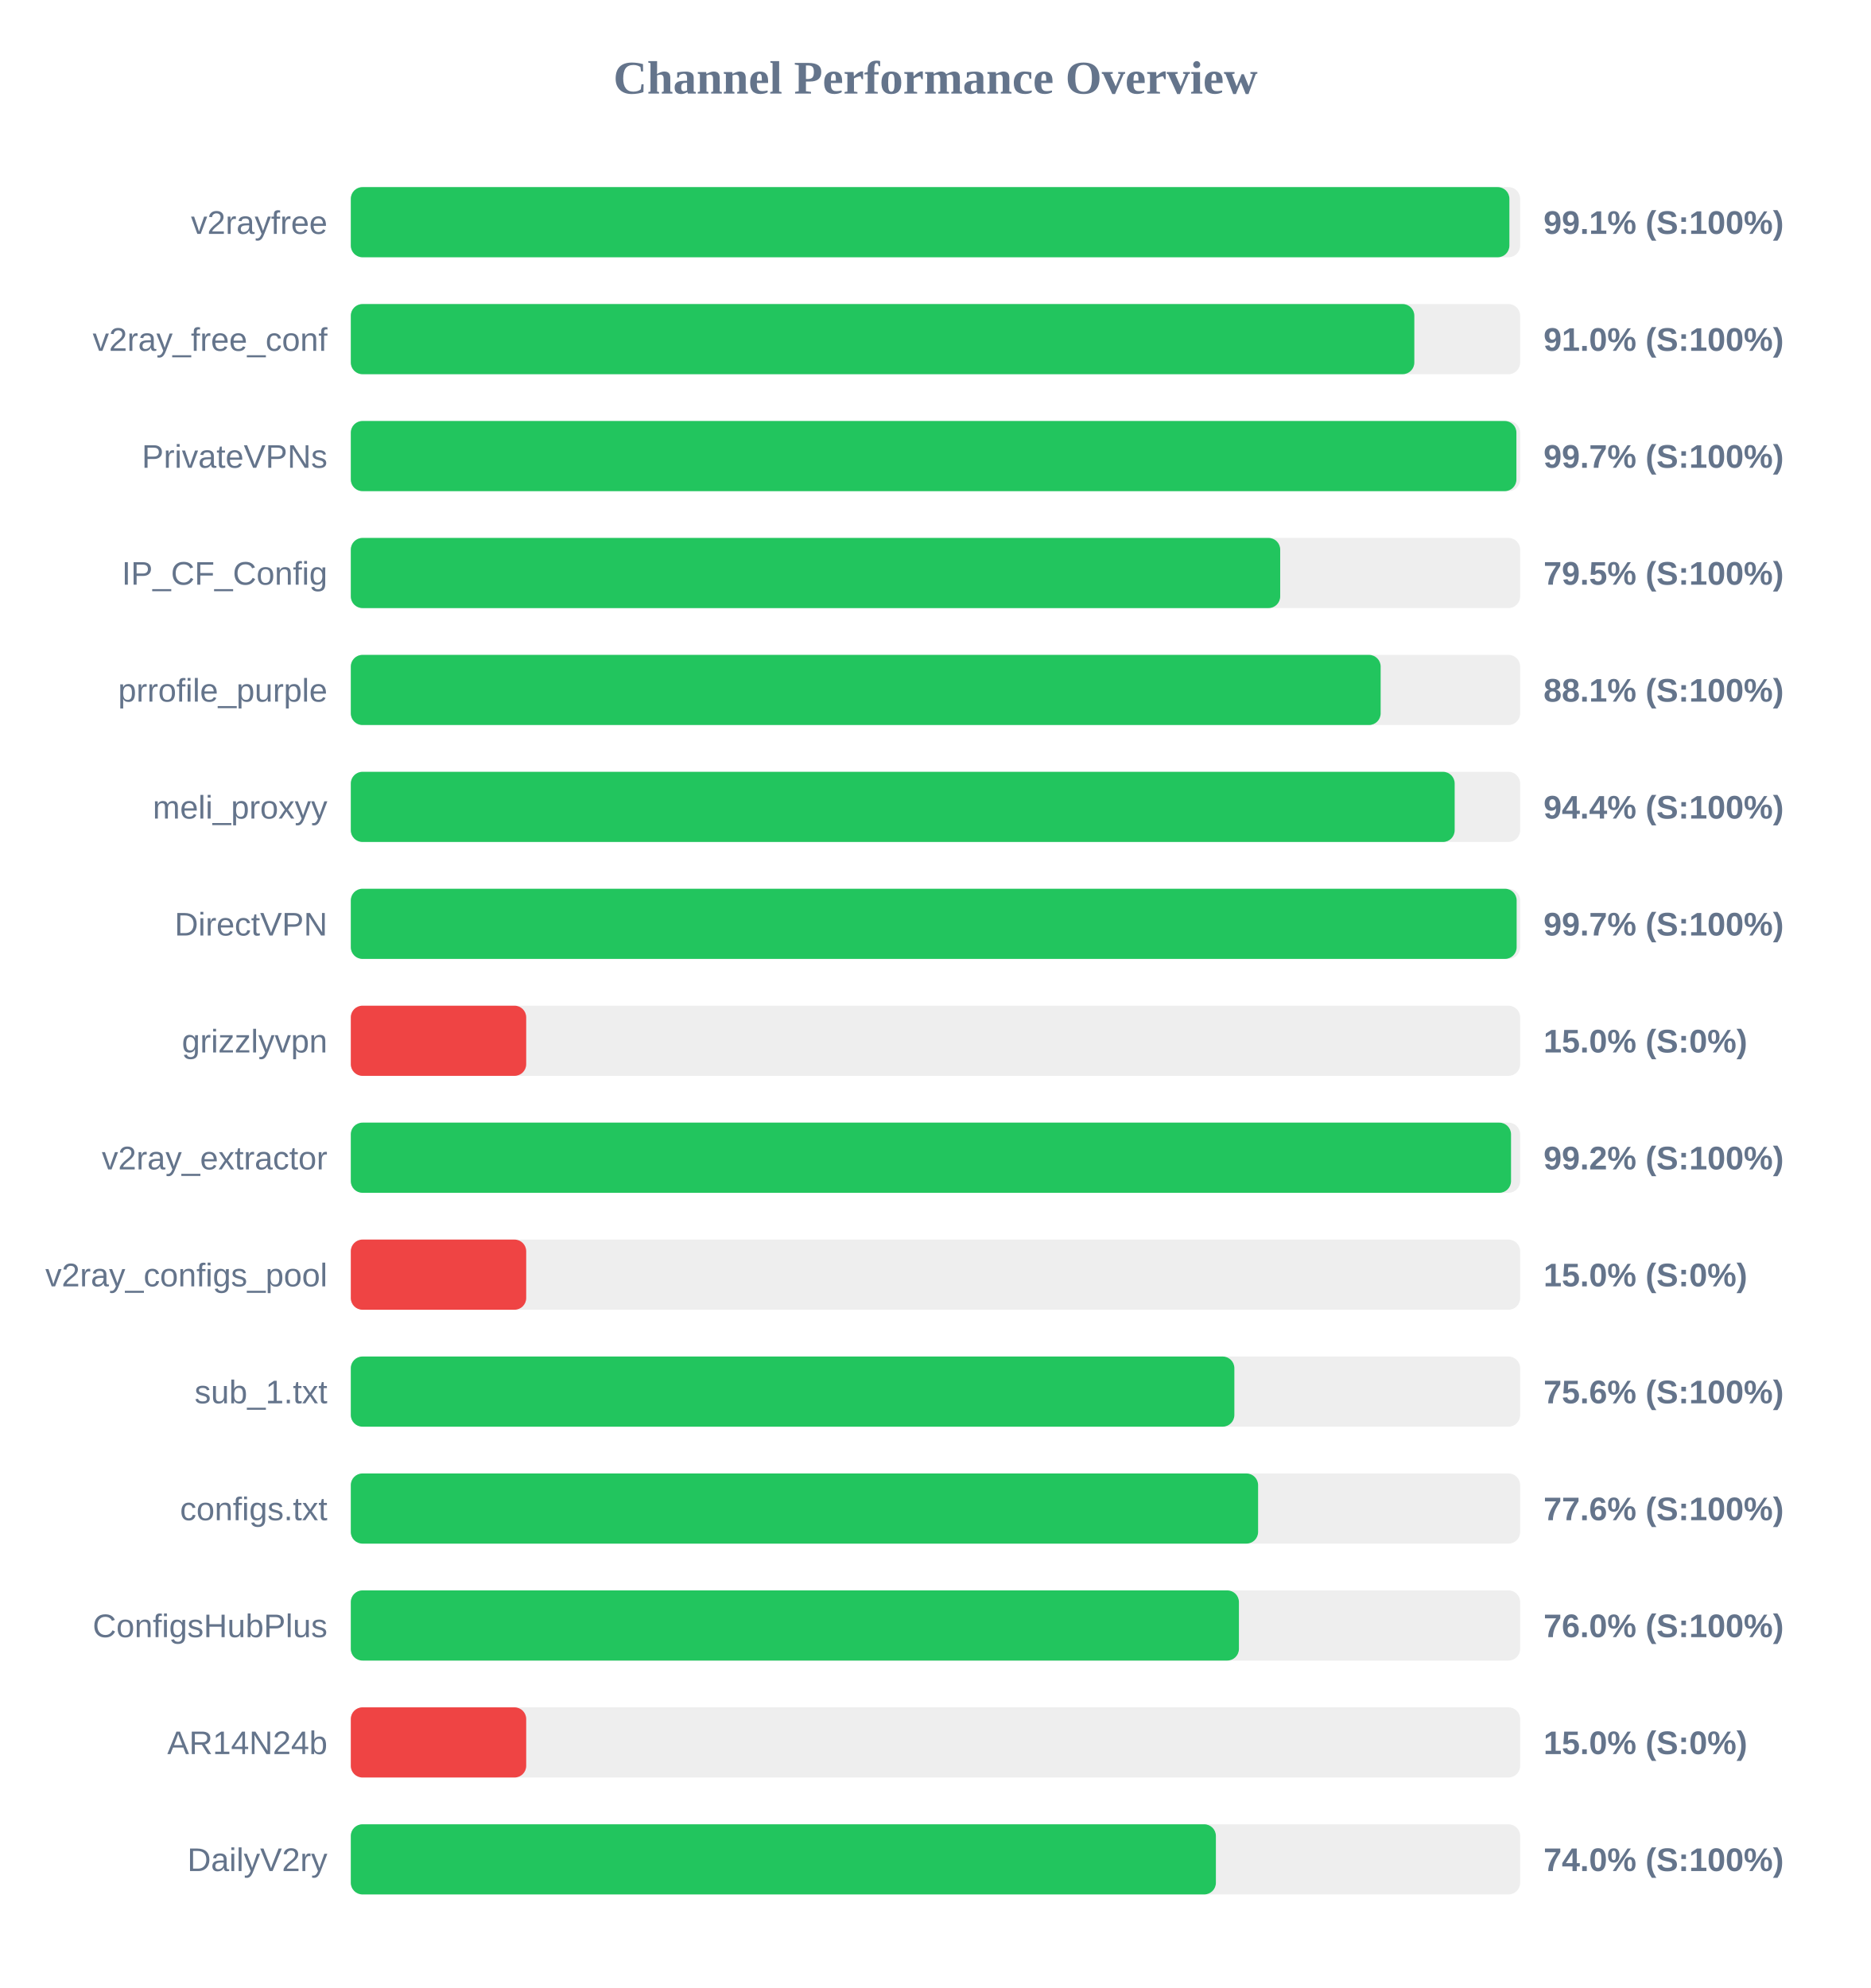
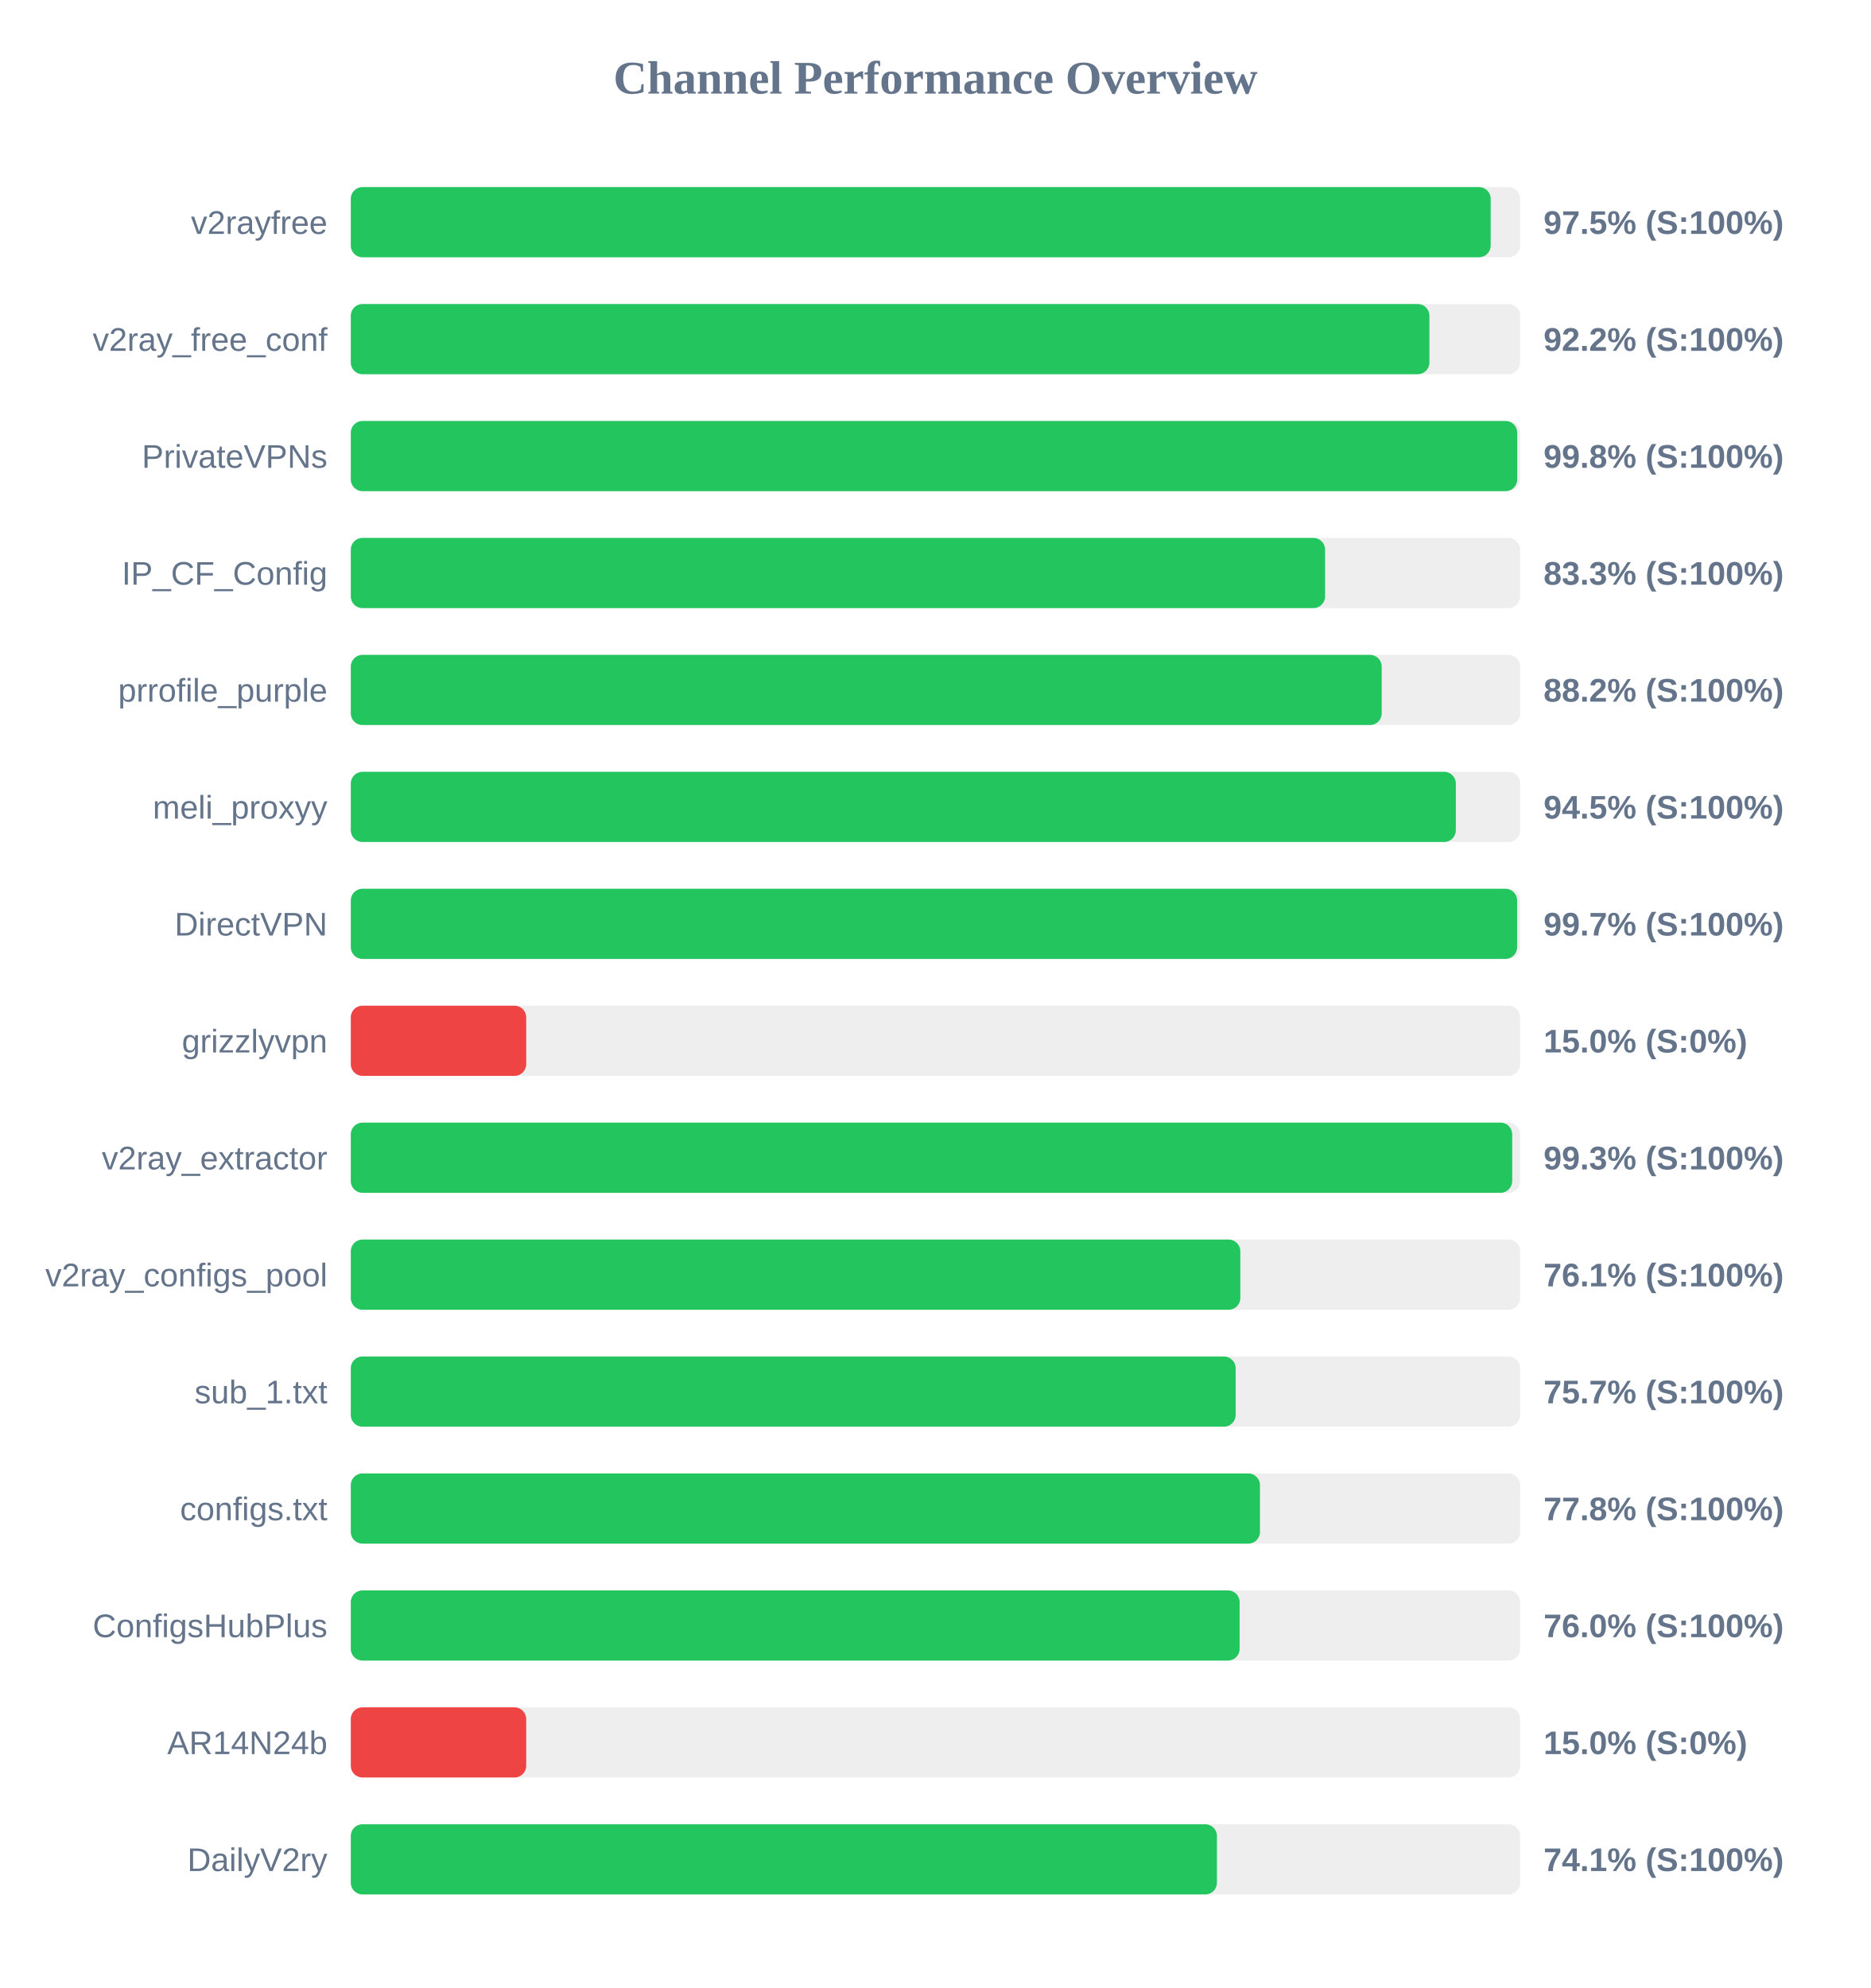
<svg xmlns="http://www.w3.org/2000/svg" width="800" height="850" version="1.1">
  <style>
        .row { font: 14px Arial; fill: #64748b; }
        .score { font: bold 14px Arial; fill: #64748b; }
    </style>
  <text x="400" y="40" text-anchor="middle" font-size="20px" font-weight="bold" fill="#64748b">Channel Performance Overview</text>
  <rect x="150" y="80" width="500" height="30" fill="#eee" rx="5" />
-   <rect x="150" y="80" width="495.4" height="30" fill="#22c55e" rx="5" />
+   <rect x="150" y="80" width="487.4" height="30" fill="#22c55e" rx="5" />
  <text x="140" y="100" text-anchor="end" class="row">v2rayfree</text>
-   <text x="660" y="100" text-anchor="start" class="score">99.1% (S:100%)</text>
+   <text x="660" y="100" text-anchor="start" class="score">97.5% (S:100%)</text>
  <rect x="150" y="130" width="500" height="30" fill="#eee" rx="5" />
-   <rect x="150" y="130" width="454.75" height="30" fill="#22c55e" rx="5" />
+   <rect x="150" y="130" width="461.2" height="30" fill="#22c55e" rx="5" />
  <text x="140" y="150" text-anchor="end" class="row">v2ray_free_conf</text>
-   <text x="660" y="150" text-anchor="start" class="score">91.0% (S:100%)</text>
+   <text x="660" y="150" text-anchor="start" class="score">92.2% (S:100%)</text>
  <rect x="150" y="180" width="500" height="30" fill="#eee" rx="5" />
-   <rect x="150" y="180" width="498.4" height="30" fill="#22c55e" rx="5" />
+   <rect x="150" y="180" width="498.75" height="30" fill="#22c55e" rx="5" />
  <text x="140" y="200" text-anchor="end" class="row">PrivateVPNs</text>
-   <text x="660" y="200" text-anchor="start" class="score">99.7% (S:100%)</text>
+   <text x="660" y="200" text-anchor="start" class="score">99.8% (S:100%)</text>
  <rect x="150" y="230" width="500" height="30" fill="#eee" rx="5" />
-   <rect x="150" y="230" width="397.4" height="30" fill="#22c55e" rx="5" />
+   <rect x="150" y="230" width="416.6" height="30" fill="#22c55e" rx="5" />
  <text x="140" y="250" text-anchor="end" class="row">IP_CF_Config</text>
-   <text x="660" y="250" text-anchor="start" class="score">79.5% (S:100%)</text>
+   <text x="660" y="250" text-anchor="start" class="score">83.3% (S:100%)</text>
  <rect x="150" y="280" width="500" height="30" fill="#eee" rx="5" />
-   <rect x="150" y="280" width="440.35" height="30" fill="#22c55e" rx="5" />
+   <rect x="150" y="280" width="440.8" height="30" fill="#22c55e" rx="5" />
  <text x="140" y="300" text-anchor="end" class="row">prrofile_purple</text>
-   <text x="660" y="300" text-anchor="start" class="score">88.1% (S:100%)</text>
+   <text x="660" y="300" text-anchor="start" class="score">88.2% (S:100%)</text>
  <rect x="150" y="330" width="500" height="30" fill="#eee" rx="5" />
-   <rect x="150" y="330" width="472.0" height="30" fill="#22c55e" rx="5" />
+   <rect x="150" y="330" width="472.5" height="30" fill="#22c55e" rx="5" />
  <text x="140" y="350" text-anchor="end" class="row">meli_proxyy</text>
-   <text x="660" y="350" text-anchor="start" class="score">94.4% (S:100%)</text>
+   <text x="660" y="350" text-anchor="start" class="score">94.5% (S:100%)</text>
  <rect x="150" y="380" width="500" height="30" fill="#eee" rx="5" />
-   <rect x="150" y="380" width="498.5" height="30" fill="#22c55e" rx="5" />
+   <rect x="150" y="380" width="498.7" height="30" fill="#22c55e" rx="5" />
  <text x="140" y="400" text-anchor="end" class="row">DirectVPN</text>
  <text x="660" y="400" text-anchor="start" class="score">99.7% (S:100%)</text>
  <rect x="150" y="430" width="500" height="30" fill="#eee" rx="5" />
  <rect x="150" y="430" width="75.0" height="30" fill="#ef4444" rx="5" />
  <text x="140" y="450" text-anchor="end" class="row">grizzlyvpn</text>
  <text x="660" y="450" text-anchor="start" class="score">15.0% (S:0%)</text>
  <rect x="150" y="480" width="500" height="30" fill="#eee" rx="5" />
-   <rect x="150" y="480" width="496.1" height="30" fill="#22c55e" rx="5" />
+   <rect x="150" y="480" width="496.6" height="30" fill="#22c55e" rx="5" />
  <text x="140" y="500" text-anchor="end" class="row">v2ray_extractor</text>
-   <text x="660" y="500" text-anchor="start" class="score">99.2% (S:100%)</text>
+   <text x="660" y="500" text-anchor="start" class="score">99.3% (S:100%)</text>
  <rect x="150" y="530" width="500" height="30" fill="#eee" rx="5" />
-   <rect x="150" y="530" width="75.0" height="30" fill="#ef4444" rx="5" />
+   <rect x="150" y="530" width="380.35" height="30" fill="#22c55e" rx="5" />
  <text x="140" y="550" text-anchor="end" class="row">v2ray_configs_pool</text>
-   <text x="660" y="550" text-anchor="start" class="score">15.0% (S:0%)</text>
+   <text x="660" y="550" text-anchor="start" class="score">76.1% (S:100%)</text>
  <rect x="150" y="580" width="500" height="30" fill="#eee" rx="5" />
-   <rect x="150" y="580" width="377.8" height="30" fill="#22c55e" rx="5" />
+   <rect x="150" y="580" width="378.35" height="30" fill="#22c55e" rx="5" />
  <text x="140" y="600" text-anchor="end" class="row">sub_1.txt</text>
-   <text x="660" y="600" text-anchor="start" class="score">75.6% (S:100%)</text>
+   <text x="660" y="600" text-anchor="start" class="score">75.7% (S:100%)</text>
  <rect x="150" y="630" width="500" height="30" fill="#eee" rx="5" />
-   <rect x="150" y="630" width="387.95" height="30" fill="#22c55e" rx="5" />
+   <rect x="150" y="630" width="388.75" height="30" fill="#22c55e" rx="5" />
  <text x="140" y="650" text-anchor="end" class="row">configs.txt</text>
-   <text x="660" y="650" text-anchor="start" class="score">77.6% (S:100%)</text>
+   <text x="660" y="650" text-anchor="start" class="score">77.8% (S:100%)</text>
  <rect x="150" y="680" width="500" height="30" fill="#eee" rx="5" />
-   <rect x="150" y="680" width="379.75" height="30" fill="#22c55e" rx="5" />
+   <rect x="150" y="680" width="380.05" height="30" fill="#22c55e" rx="5" />
  <text x="140" y="700" text-anchor="end" class="row">ConfigsHubPlus</text>
  <text x="660" y="700" text-anchor="start" class="score">76.0% (S:100%)</text>
  <rect x="150" y="730" width="500" height="30" fill="#eee" rx="5" />
  <rect x="150" y="730" width="75.0" height="30" fill="#ef4444" rx="5" />
  <text x="140" y="750" text-anchor="end" class="row">AR14N24b</text>
  <text x="660" y="750" text-anchor="start" class="score">15.0% (S:0%)</text>
  <rect x="150" y="780" width="500" height="30" fill="#eee" rx="5" />
-   <rect x="150" y="780" width="369.9" height="30" fill="#22c55e" rx="5" />
+   <rect x="150" y="780" width="370.35" height="30" fill="#22c55e" rx="5" />
  <text x="140" y="800" text-anchor="end" class="row">DailyV2ry</text>
-   <text x="660" y="800" text-anchor="start" class="score">74.0% (S:100%)</text>
+   <text x="660" y="800" text-anchor="start" class="score">74.1% (S:100%)</text>
</svg>
